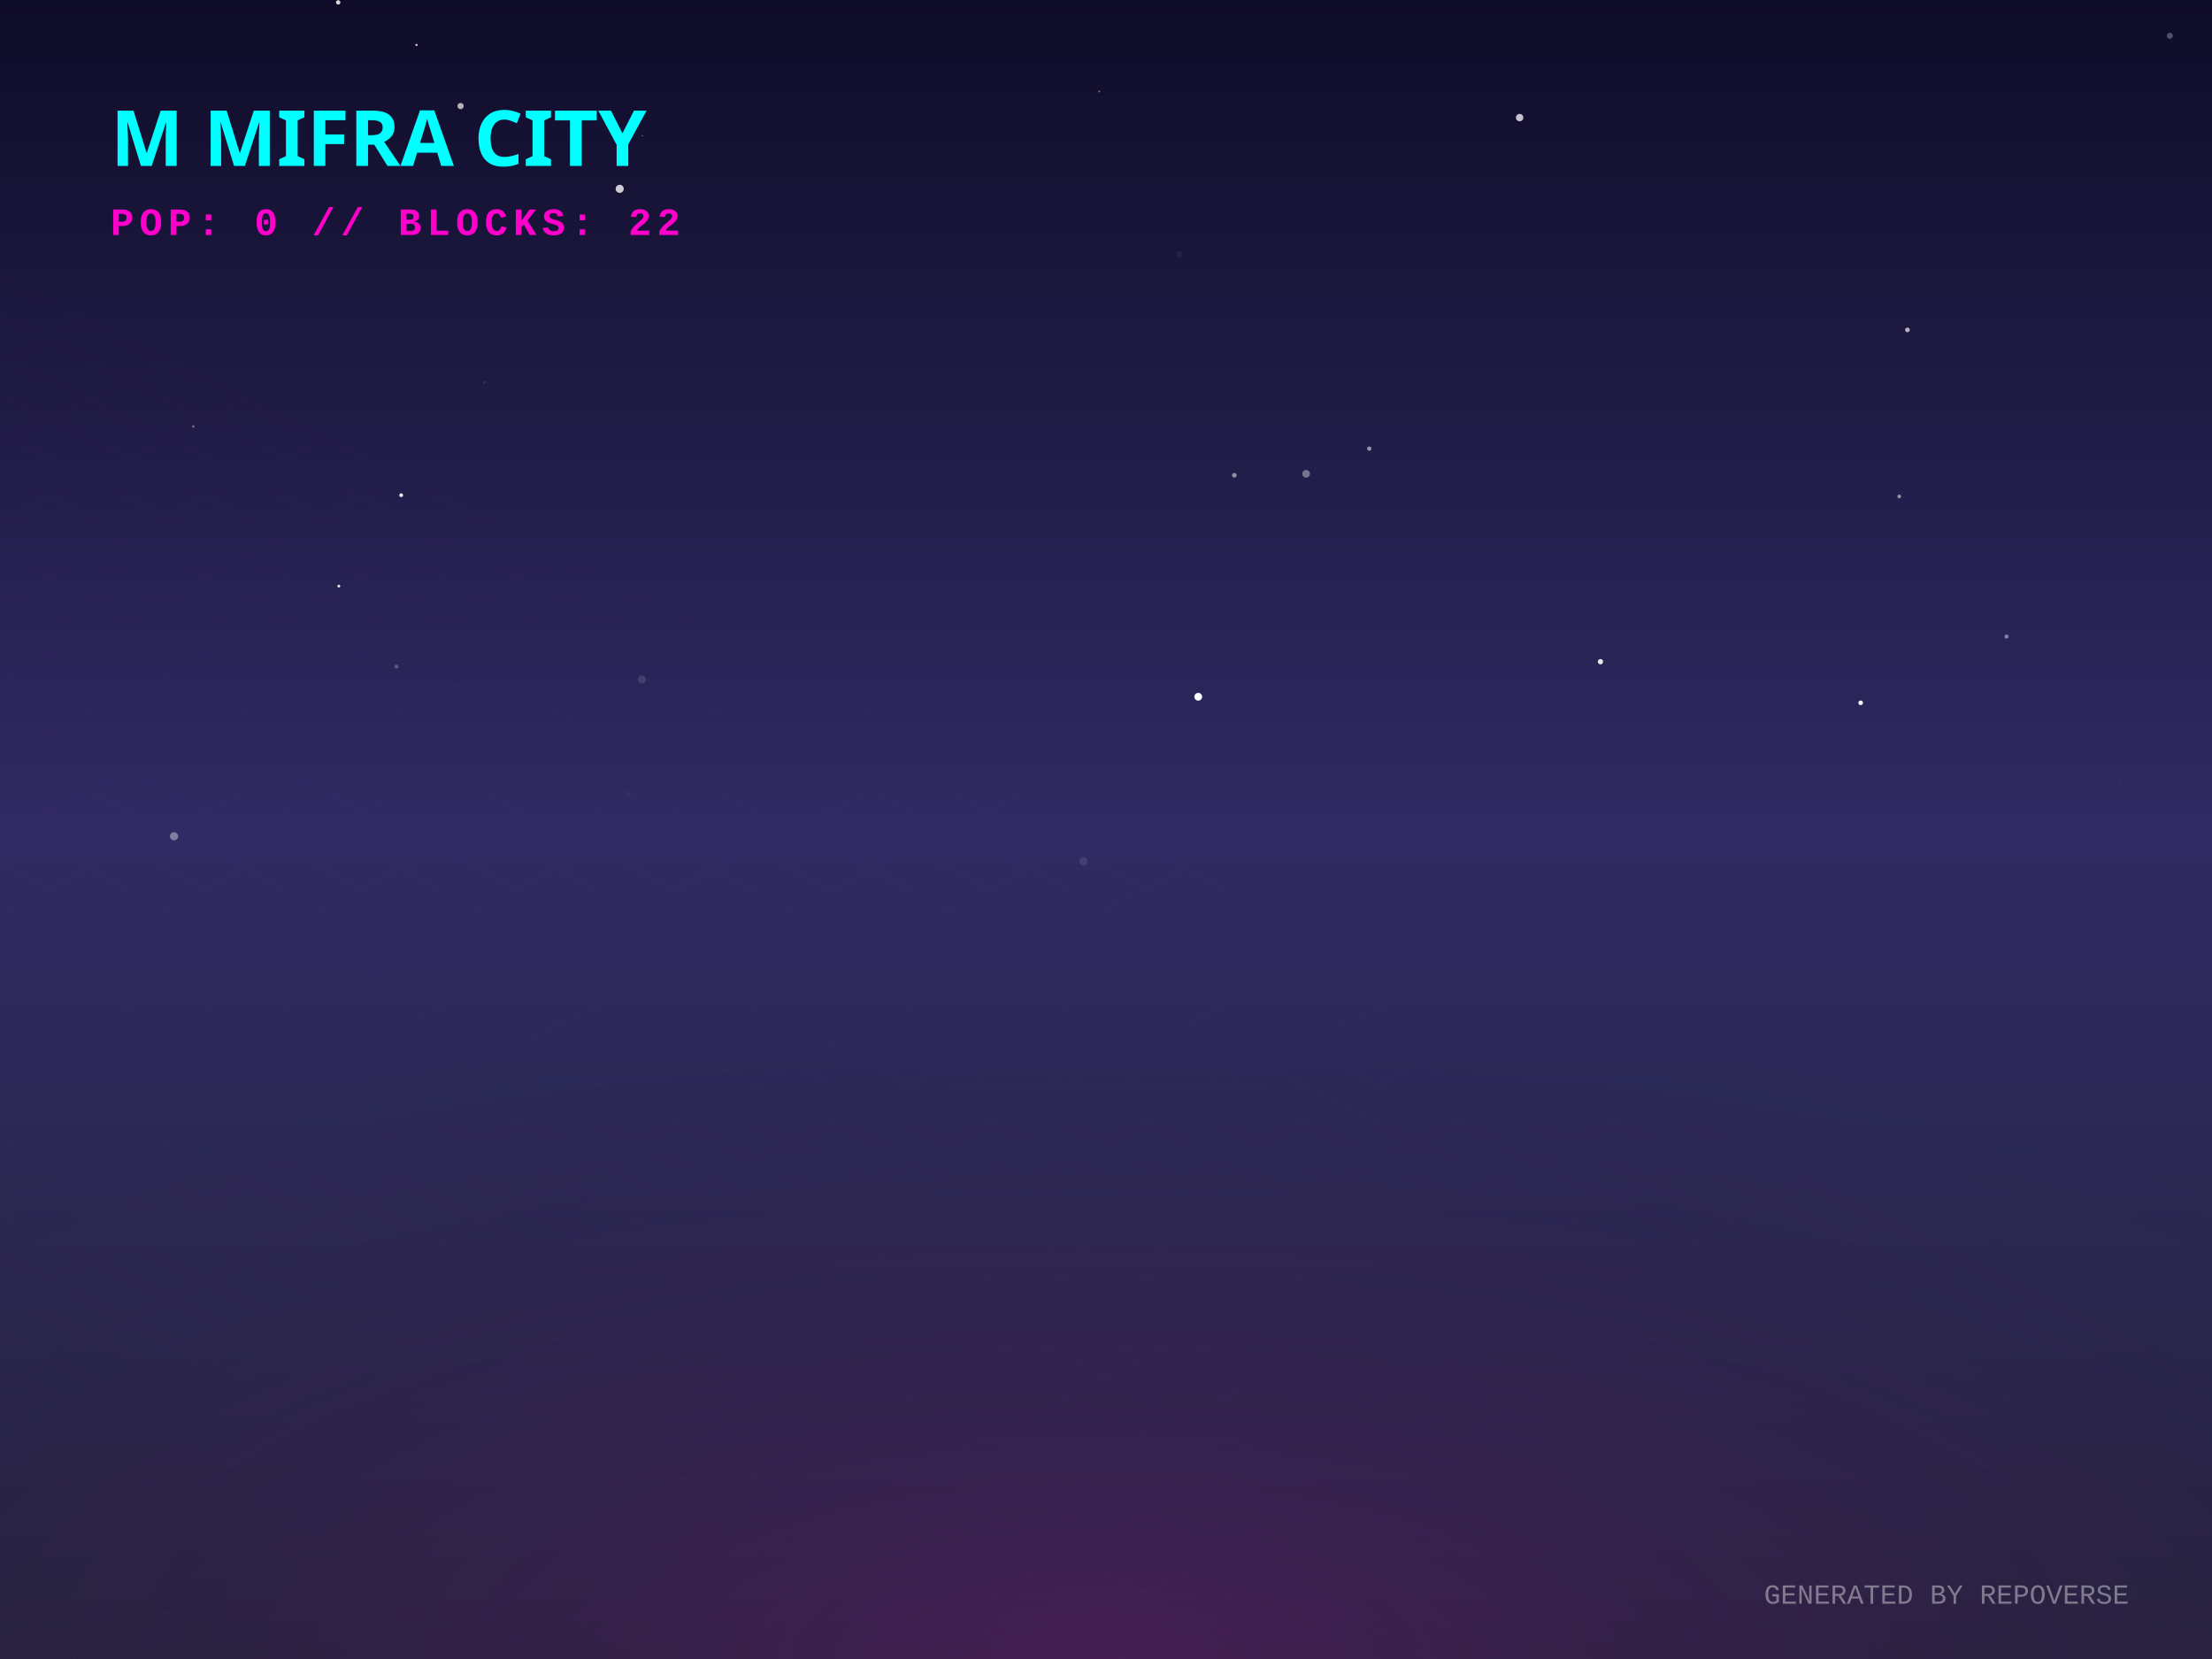
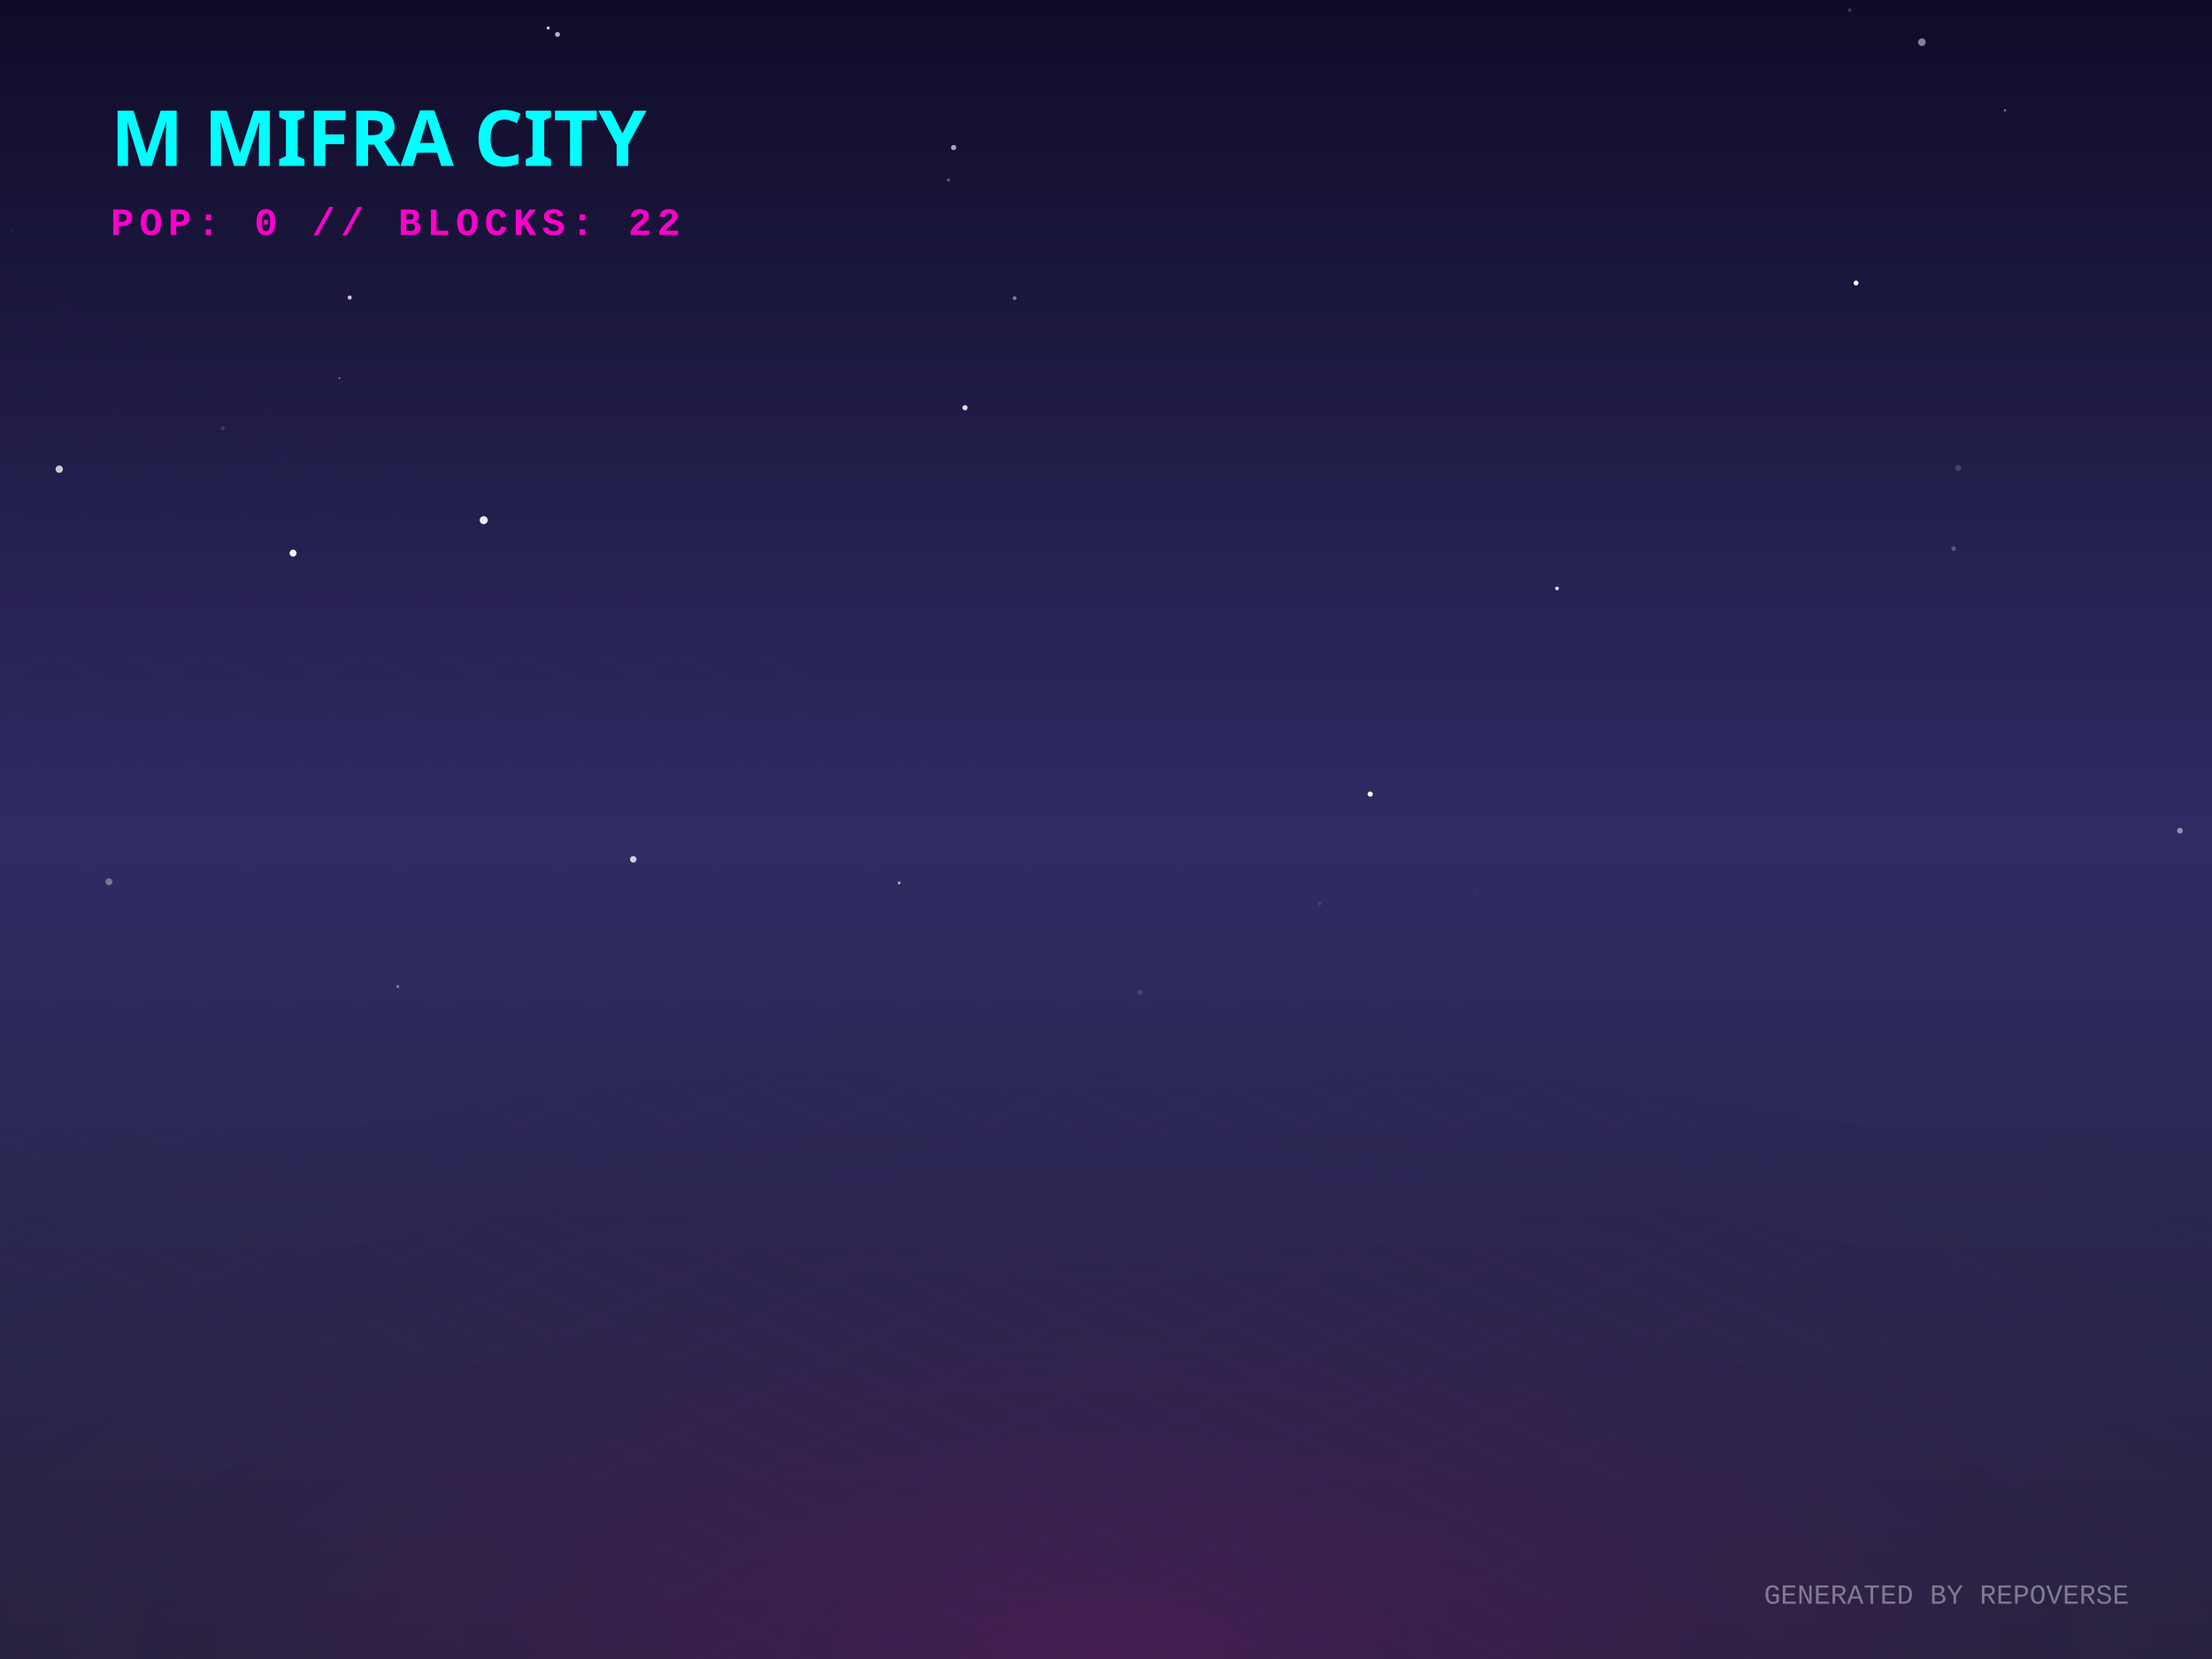
<svg xmlns="http://www.w3.org/2000/svg" width="800" height="600" viewBox="0 0 800 600">
  <defs>
    <linearGradient id="skyGradient" x1="0%" y1="0%" x2="0%" y2="100%">
      <stop offset="0%" stop-color="#0f0c29" />
      <stop offset="50%" stop-color="#302b63" />
      <stop offset="100%" stop-color="#24243e" />
    </linearGradient>
    <pattern id="gridPattern" width="40" height="20" patternUnits="userSpaceOnUse" patternTransform="rotate(0)">
      <path d="M 40 0 L 0 0 0 20" fill="none" stroke="magenta" stroke-width="0.5" opacity="0.2" />
    </pattern>
    <radialGradient id="floorGlow" cx="50%" cy="100%" r="80%">
      <stop offset="0%" stop-color="#ff00cc" stop-opacity="0.15" />
      <stop offset="100%" stop-color="transparent" />
    </radialGradient>
    <linearGradient id="gradLeft-happy" x1="0%" y1="0%" x2="100%" y2="100%">
      <stop offset="0%" stop-color="#FFD700" stop-opacity="0.8" />
      <stop offset="100%" stop-color="#050510" stop-opacity="0.9" />
    </linearGradient>
    <linearGradient id="gradRight-happy" x1="0%" y1="0%" x2="0%" y2="100%">
      <stop offset="0%" stop-color="#FFD700" stop-opacity="0.6" />
      <stop offset="100%" stop-color="#0b0b1a" stop-opacity="0.8" />
    </linearGradient>
    <linearGradient id="gradLeft-focused" x1="0%" y1="0%" x2="100%" y2="100%">
      <stop offset="0%" stop-color="#00FF94" stop-opacity="0.8" />
      <stop offset="100%" stop-color="#050510" stop-opacity="0.9" />
    </linearGradient>
    <linearGradient id="gradRight-focused" x1="0%" y1="0%" x2="0%" y2="100%">
      <stop offset="0%" stop-color="#00FF94" stop-opacity="0.6" />
      <stop offset="100%" stop-color="#0b0b1a" stop-opacity="0.8" />
    </linearGradient>
    <linearGradient id="gradLeft-calm" x1="0%" y1="0%" x2="100%" y2="100%">
      <stop offset="0%" stop-color="#00C2FF" stop-opacity="0.8" />
      <stop offset="100%" stop-color="#050510" stop-opacity="0.9" />
    </linearGradient>
    <linearGradient id="gradRight-calm" x1="0%" y1="0%" x2="0%" y2="100%">
      <stop offset="0%" stop-color="#00C2FF" stop-opacity="0.6" />
      <stop offset="100%" stop-color="#0b0b1a" stop-opacity="0.8" />
    </linearGradient>
    <linearGradient id="gradLeft-stressed" x1="0%" y1="0%" x2="100%" y2="100%">
      <stop offset="0%" stop-color="#FF2A6D" stop-opacity="0.8" />
      <stop offset="100%" stop-color="#050510" stop-opacity="0.9" />
    </linearGradient>
    <linearGradient id="gradRight-stressed" x1="0%" y1="0%" x2="0%" y2="100%">
      <stop offset="0%" stop-color="#FF2A6D" stop-opacity="0.6" />
      <stop offset="100%" stop-color="#0b0b1a" stop-opacity="0.8" />
    </linearGradient>
    <linearGradient id="gradLeft-energetic" x1="0%" y1="0%" x2="100%" y2="100%">
      <stop offset="0%" stop-color="#D300C5" stop-opacity="0.8" />
      <stop offset="100%" stop-color="#050510" stop-opacity="0.9" />
    </linearGradient>
    <linearGradient id="gradRight-energetic" x1="0%" y1="0%" x2="0%" y2="100%">
      <stop offset="0%" stop-color="#D300C5" stop-opacity="0.6" />
      <stop offset="100%" stop-color="#0b0b1a" stop-opacity="0.8" />
    </linearGradient>
  </defs>
  <rect width="100%" height="100%" fill="url(#skyGradient)" />
-   <circle cx="549.596" cy="42.533" r="1.342" fill="white" opacity="0.747" />
-   <circle cx="175.114" cy="138.296" r="0.43" fill="white" opacity="0.113" />
-   <circle cx="689.849" cy="119.309" r="0.842" fill="white" opacity="0.681" />
-   <circle cx="426.494" cy="92.001" r="1.19" fill="white" opacity="0.046" />
-   <circle cx="150.634" cy="16.264" r="0.411" fill="white" opacity="0.772" />
-   <circle cx="784.752" cy="12.958" r="1.096" fill="white" opacity="0.282" />
-   <circle cx="166.581" cy="38.353" r="1.135" fill="white" opacity="0.679" />
-   <circle cx="224.123" cy="68.295" r="1.468" fill="white" opacity="0.783" />
-   <circle cx="578.821" cy="239.31" r="0.963" fill="white" opacity="0.878" />
-   <circle cx="725.695" cy="230.208" r="0.751" fill="white" opacity="0.416" />
-   <circle cx="472.384" cy="171.356" r="1.39" fill="white" opacity="0.384" />
-   <circle cx="495.217" cy="162.248" r="0.774" fill="white" opacity="0.529" />
-   <circle cx="766.74" cy="282.505" r="0.322" fill="white" opacity="0.047" />
-   <circle cx="1.447" cy="169.645" r="0.083" fill="white" opacity="0.412" />
-   <circle cx="416.351" cy="87.008" r="0.027" fill="white" opacity="0.981" />
-   <circle cx="122.307" cy="0.866" r="0.798" fill="white" opacity="0.831" />
-   <circle cx="227.157" cy="287.129" r="0.976" fill="white" opacity="0.03" />
-   <circle cx="686.888" cy="179.541" r="0.673" fill="white" opacity="0.518" />
-   <circle cx="62.937" cy="302.437" r="1.476" fill="white" opacity="0.393" />
-   <circle cx="69.901" cy="154.241" r="0.444" fill="white" opacity="0.375" />
-   <circle cx="145.091" cy="179.103" r="0.685" fill="white" opacity="0.916" />
-   <circle cx="446.417" cy="171.892" r="0.847" fill="white" opacity="0.494" />
-   <circle cx="391.874" cy="311.497" r="1.498" fill="white" opacity="0.096" />
-   <circle cx="672.94" cy="254.186" r="0.836" fill="white" opacity="0.958" />
-   <circle cx="397.569" cy="33.074" r="0.352" fill="white" opacity="0.387" />
-   <circle cx="433.366" cy="251.991" r="1.405" fill="white" opacity="0.99" />
-   <circle cx="232.144" cy="245.75" r="1.469" fill="white" opacity="0.123" />
-   <circle cx="122.542" cy="211.975" r="0.516" fill="white" opacity="0.902" />
-   <circle cx="232.293" cy="49.069" r="0.157" fill="white" opacity="0.95" />
-   <circle cx="143.399" cy="241.063" r="0.734" fill="white" opacity="0.23" />
+   <circle cx="788.402" cy="300.431" r="1.035" fill="white" opacity="0.485" />
+   <circle cx="412.385" cy="358.892" r="0.919" fill="white" opacity="0.137" />
+   <circle cx="21.43" cy="169.682" r="1.331" fill="white" opacity="0.762" />
+   <circle cx="201.625" cy="12.445" r="0.895" fill="white" opacity="0.694" />
+   <circle cx="706.537" cy="198.41" r="0.851" fill="white" opacity="0.236" />
+   <circle cx="695.071" cy="15.261" r="1.369" fill="white" opacity="0.485" />
+   <circle cx="495.549" cy="287.2" r="0.941" fill="white" opacity="0.987" />
+   <circle cx="105.996" cy="200.045" r="1.253" fill="white" opacity="0.968" />
+   <circle cx="198.262" cy="10.128" r="0.563" fill="white" opacity="0.789" />
+   <circle cx="349.01" cy="147.454" r="0.939" fill="white" opacity="0.844" />
+   <circle cx="325.194" cy="319.322" r="0.48" fill="white" opacity="0.713" />
+   <circle cx="671.267" cy="102.349" r="0.878" fill="white" opacity="0.998" />
+   <circle cx="122.755" cy="136.771" r="0.274" fill="white" opacity="0.684" />
+   <circle cx="126.476" cy="107.607" r="0.747" fill="white" opacity="0.765" />
+   <circle cx="533.969" cy="323.5" r="0.247" fill="white" opacity="0.131" />
+   <circle cx="477.305" cy="326.802" r="0.563" fill="white" opacity="0.143" />
+   <circle cx="563.118" cy="212.809" r="0.667" fill="white" opacity="0.903" />
+   <circle cx="229.01" cy="310.78" r="1.177" fill="white" opacity="0.78" />
+   <circle cx="399.475" cy="181.19" r="0.053" fill="white" opacity="0.439" />
+   <circle cx="344.9" cy="53.363" r="0.945" fill="white" opacity="0.629" />
+   <circle cx="669.015" cy="3.683" r="0.613" fill="white" opacity="0.208" />
+   <circle cx="366.947" cy="107.851" r="0.7" fill="white" opacity="0.44" />
+   <circle cx="4.169" cy="83.356" r="0.504" fill="white" opacity="0.038" />
+   <circle cx="39.388" cy="318.889" r="1.251" fill="white" opacity="0.353" />
+   <circle cx="343.04" cy="65.122" r="0.595" fill="white" opacity="0.294" />
+   <circle cx="174.94" cy="188.13" r="1.448" fill="white" opacity="0.913" />
+   <circle cx="708.218" cy="169.264" r="1.136" fill="white" opacity="0.163" />
+   <circle cx="725.137" cy="39.93" r="0.431" fill="white" opacity="0.451" />
+   <circle cx="80.571" cy="154.918" r="0.752" fill="white" opacity="0.137" />
+   <circle cx="143.865" cy="356.797" r="0.535" fill="white" opacity="0.416" />
  <g transform="translate(0, 300) scale(1, 0.5)">
    <rect x="-800" y="0" width="2400" height="1200" fill="url(#gridPattern)" opacity="0.3" transform="rotate(45, 400, 0)" />
  </g>
  <rect x="0" y="300" width="800" height="300" fill="url(#floorGlow)" />
  <g transform="translate(40, 60)">
    <text fill="cyan" font-family="Verdana, sans-serif" font-size="28" font-weight="900" style="text-shadow: 0 0 10px cyan;">M MIFRA CITY</text>
    <text y="25" fill="#ff00cc" font-family="Courier New, monospace" font-size="14" font-weight="bold" letter-spacing="2">POP: 0 // BLOCKS: 22</text>
  </g>
  <g transform="translate(0, 50)">
    <a href="https://github.com/M-Mifra/repo-verse" target="_blank">
      <g class="building" opacity="0">
        <animate attributeName="opacity" values="0;1" dur="0.8s" begin="0s" fill="freeze" />
        <ellipse cx="400" cy="292.833" rx="22.5" ry="12" fill="black" opacity="0.4" blur="2" />
        <path d="M 385 272.833 l 0 20 l 15 7.5 l 0 -20 z" fill="url(#gradLeft-focused)" stroke="none" />
        <path d="M 415 272.833 l 0 20 l -15 7.5 l 0 -20 z" fill="url(#gradRight-focused)" stroke="none" />
        <path d="M 400 265.333 l 15 7.5 l -15 7.5 l -15 -7.5 z" fill="#E0FFF1" fill-opacity="0.9" stroke="none" />
        <path d="M 385 272.833 l 0 20 l 15 7.5 l 0 -20 z" fill="none" stroke="#00FF94" stroke-width="0.5" opacity="0.5" />
        <path d="M 415 272.833 l 0 20 l -15 7.5 l 0 -20 z" fill="none" stroke="#00FF94" stroke-width="0.5" opacity="0.5" />
      </g>
    </a>
    <a href="https://github.com/M-Mifra/Arcane-AI-agent-" target="_blank">
      <g class="building" opacity="0">
        <animate attributeName="opacity" values="0;1" dur="0.8s" begin="0.05s" fill="freeze" />
        <ellipse cx="424" cy="301.083" rx="11.25" ry="6" fill="black" opacity="0.4" blur="2" />
        <path d="M 416.5 281.083 l 0 20 l 7.5 3.75 l 0 -20 z" fill="url(#gradLeft-energetic)" stroke="none" />
        <path d="M 431.5 281.083 l 0 20 l -7.5 3.75 l 0 -20 z" fill="url(#gradRight-energetic)" stroke="none" />
        <path d="M 424 277.333 l 7.5 3.75 l -7.5 3.75 l -7.5 -3.75 z" fill="#FAD7FA" fill-opacity="0.9" stroke="none" />
        <path d="M 416.5 281.083 l 0 20 l 7.5 3.75 l 0 -20 z" fill="none" stroke="#D300C5" stroke-width="0.5" opacity="0.5" />
        <path d="M 431.5 281.083 l 0 20 l -7.5 3.75 l 0 -20 z" fill="none" stroke="#D300C5" stroke-width="0.5" opacity="0.5" />
      </g>
    </a>
    <a href="https://github.com/M-Mifra/andropedia-weekly-chronicle" target="_blank">
      <g class="building" opacity="0">
        <animate attributeName="opacity" values="0;1" dur="0.8s" begin="0.1s" fill="freeze" />
        <ellipse cx="376" cy="303.971" rx="19.913" ry="10.62" fill="black" opacity="0.4" blur="2" />
        <path d="M 362.725 283.971 l 0 20 l 13.275 6.638 l 0 -20 z" fill="url(#gradLeft-focused)" stroke="none" />
        <path d="M 389.275 283.971 l 0 20 l -13.275 6.638 l 0 -20 z" fill="url(#gradRight-focused)" stroke="none" />
        <path d="M 376 277.333 l 13.275 6.638 l -13.275 6.638 l -13.275 -6.638 z" fill="#E0FFF1" fill-opacity="0.9" stroke="none" />
        <path d="M 362.725 283.971 l 0 20 l 13.275 6.638 l 0 -20 z" fill="none" stroke="#00FF94" stroke-width="0.5" opacity="0.5" />
        <path d="M 389.275 283.971 l 0 20 l -13.275 6.638 l 0 -20 z" fill="none" stroke="#00FF94" stroke-width="0.5" opacity="0.5" />
      </g>
    </a>
    <a href="https://github.com/M-Mifra/YieldSweep" target="_blank">
      <g class="building" opacity="0">
        <animate attributeName="opacity" values="0;1" dur="0.8s" begin="0.15s" fill="freeze" />
        <ellipse cx="448" cy="314.096" rx="14.288" ry="7.62" fill="black" opacity="0.4" blur="2" />
        <path d="M 438.475 294.096 l 0 20 l 9.525 4.763 l 0 -20 z" fill="url(#gradLeft-focused)" stroke="none" />
        <path d="M 457.525 294.096 l 0 20 l -9.525 4.763 l 0 -20 z" fill="url(#gradRight-focused)" stroke="none" />
        <path d="M 448 289.333 l 9.525 4.763 l -9.525 4.763 l -9.525 -4.763 z" fill="#E0FFF1" fill-opacity="0.9" stroke="none" />
        <path d="M 438.475 294.096 l 0 20 l 9.525 4.763 l 0 -20 z" fill="none" stroke="#00FF94" stroke-width="0.5" opacity="0.5" />
        <path d="M 457.525 294.096 l 0 20 l -9.525 4.763 l 0 -20 z" fill="none" stroke="#00FF94" stroke-width="0.5" opacity="0.5" />
      </g>
    </a>
    <a href="https://github.com/M-Mifra/andropedia-cinematic-weave" target="_blank">
      <g class="building" opacity="0">
        <animate attributeName="opacity" values="0;1" dur="0.8s" begin="0.2s" fill="freeze" />
        <ellipse cx="400" cy="314.643" rx="15.93" ry="8.496" fill="black" opacity="0.4" blur="2" />
        <path d="M 389.38 294.643 l 0 20 l 10.62 5.31 l 0 -20 z" fill="url(#gradLeft-focused)" stroke="none" />
        <path d="M 410.62 294.643 l 0 20 l -10.62 5.31 l 0 -20 z" fill="url(#gradRight-focused)" stroke="none" />
        <path d="M 400 289.333 l 10.62 5.31 l -10.62 5.31 l -10.62 -5.31 z" fill="#E0FFF1" fill-opacity="0.9" stroke="none" />
        <path d="M 389.38 294.643 l 0 20 l 10.62 5.31 l 0 -20 z" fill="none" stroke="#00FF94" stroke-width="0.5" opacity="0.5" />
        <path d="M 410.62 294.643 l 0 20 l -10.62 5.31 l 0 -20 z" fill="none" stroke="#00FF94" stroke-width="0.5" opacity="0.5" />
      </g>
    </a>
    <a href="https://github.com/M-Mifra/athenafit-readiness" target="_blank">
      <g class="building" opacity="0">
        <animate attributeName="opacity" values="0;1" dur="0.8s" begin="0.25s" fill="freeze" />
        <ellipse cx="352" cy="314.651" rx="15.953" ry="8.508" fill="black" opacity="0.4" blur="2" />
        <path d="M 341.365 294.651 l 0 20 l 10.635 5.317 l 0 -20 z" fill="url(#gradLeft-focused)" stroke="none" />
        <path d="M 362.635 294.651 l 0 20 l -10.635 5.317 l 0 -20 z" fill="url(#gradRight-focused)" stroke="none" />
        <path d="M 352 289.333 l 10.635 5.317 l -10.635 5.317 l -10.635 -5.317 z" fill="#E0FFF1" fill-opacity="0.9" stroke="none" />
        <path d="M 341.365 294.651 l 0 20 l 10.635 5.317 l 0 -20 z" fill="none" stroke="#00FF94" stroke-width="0.5" opacity="0.5" />
        <path d="M 362.635 294.651 l 0 20 l -10.635 5.317 l 0 -20 z" fill="none" stroke="#00FF94" stroke-width="0.5" opacity="0.5" />
      </g>
    </a>
    <a href="https://github.com/M-Mifra/M-Mifra" target="_blank">
      <g class="building" opacity="0">
        <animate attributeName="opacity" values="0;1" dur="0.8s" begin="0.3s" fill="freeze" />
        <ellipse cx="472" cy="325.136" rx="11.408" ry="6.084" fill="black" opacity="0.4" blur="2" />
        <path d="M 464.395 305.136 l 0 20 l 7.605 3.803 l 0 -20 z" fill="url(#gradLeft-energetic)" stroke="none" />
        <path d="M 479.605 305.136 l 0 20 l -7.605 3.803 l 0 -20 z" fill="url(#gradRight-energetic)" stroke="none" />
        <path d="M 472 301.333 l 7.605 3.803 l -7.605 3.803 l -7.605 -3.803 z" fill="#FAD7FA" fill-opacity="0.9" stroke="none" />
        <path d="M 464.395 305.136 l 0 20 l 7.605 3.803 l 0 -20 z" fill="none" stroke="#D300C5" stroke-width="0.5" opacity="0.5" />
        <path d="M 479.605 305.136 l 0 20 l -7.605 3.803 l 0 -20 z" fill="none" stroke="#D300C5" stroke-width="0.5" opacity="0.5" />
      </g>
    </a>
    <a href="https://github.com/M-Mifra/BallotBox" target="_blank">
      <g class="building" opacity="0">
        <animate attributeName="opacity" values="0;1" dur="0.8s" begin="0.35s" fill="freeze" />
        <ellipse cx="424" cy="325.863" rx="13.59" ry="7.248" fill="black" opacity="0.4" blur="2" />
        <path d="M 414.94 305.863 l 0 20 l 9.06 4.53 l 0 -20 z" fill="url(#gradLeft-calm)" stroke="none" />
        <path d="M 433.06 305.863 l 0 20 l -9.06 4.53 l 0 -20 z" fill="url(#gradRight-calm)" stroke="none" />
        <path d="M 424 301.333 l 9.06 4.53 l -9.06 4.53 l -9.06 -4.53 z" fill="#D1F4FF" fill-opacity="0.9" stroke="none" />
        <path d="M 414.94 305.863 l 0 20 l 9.06 4.53 l 0 -20 z" fill="none" stroke="#00C2FF" stroke-width="0.5" opacity="0.5" />
        <path d="M 433.06 305.863 l 0 20 l -9.06 4.53 l 0 -20 z" fill="none" stroke="#00C2FF" stroke-width="0.5" opacity="0.5" />
      </g>
    </a>
    <a href="https://github.com/M-Mifra/PromoSphere" target="_blank">
      <g class="building" opacity="0">
        <animate attributeName="opacity" values="0;1" dur="0.8s" begin="0.4s" fill="freeze" />
        <ellipse cx="376" cy="325.541" rx="12.622" ry="6.732" fill="black" opacity="0.4" blur="2" />
        <path d="M 367.585 305.541 l 0 20 l 8.415 4.207 l 0 -20 z" fill="url(#gradLeft-focused)" stroke="none" />
        <path d="M 384.415 305.541 l 0 20 l -8.415 4.207 l 0 -20 z" fill="url(#gradRight-focused)" stroke="none" />
        <path d="M 376 301.333 l 8.415 4.207 l -8.415 4.207 l -8.415 -4.207 z" fill="#E0FFF1" fill-opacity="0.9" stroke="none" />
        <path d="M 367.585 305.541 l 0 20 l 8.415 4.207 l 0 -20 z" fill="none" stroke="#00FF94" stroke-width="0.5" opacity="0.5" />
        <path d="M 384.415 305.541 l 0 20 l -8.415 4.207 l 0 -20 z" fill="none" stroke="#00FF94" stroke-width="0.5" opacity="0.5" />
      </g>
    </a>
    <a href="https://github.com/M-Mifra/TickTock" target="_blank">
      <g class="building" opacity="0">
        <animate attributeName="opacity" values="0;1" dur="0.8s" begin="0.45s" fill="freeze" />
        <ellipse cx="448" cy="337.863" rx="13.59" ry="7.248" fill="black" opacity="0.4" blur="2" />
        <path d="M 438.94 317.863 l 0 20 l 9.06 4.53 l 0 -20 z" fill="url(#gradLeft-calm)" stroke="none" />
        <path d="M 457.06 317.863 l 0 20 l -9.06 4.53 l 0 -20 z" fill="url(#gradRight-calm)" stroke="none" />
        <path d="M 448 313.333 l 9.06 4.53 l -9.06 4.53 l -9.06 -4.53 z" fill="#D1F4FF" fill-opacity="0.9" stroke="none" />
        <path d="M 438.94 317.863 l 0 20 l 9.06 4.53 l 0 -20 z" fill="none" stroke="#00C2FF" stroke-width="0.5" opacity="0.5" />
        <path d="M 457.06 317.863 l 0 20 l -9.06 4.53 l 0 -20 z" fill="none" stroke="#00C2FF" stroke-width="0.5" opacity="0.5" />
      </g>
    </a>
  </g>
  <text x="770" y="580" text-anchor="end" fill="rgba(255,255,255,0.4)" font-family="Courier New" font-size="10">GENERATED BY REPOVERSE</text>
</svg>
